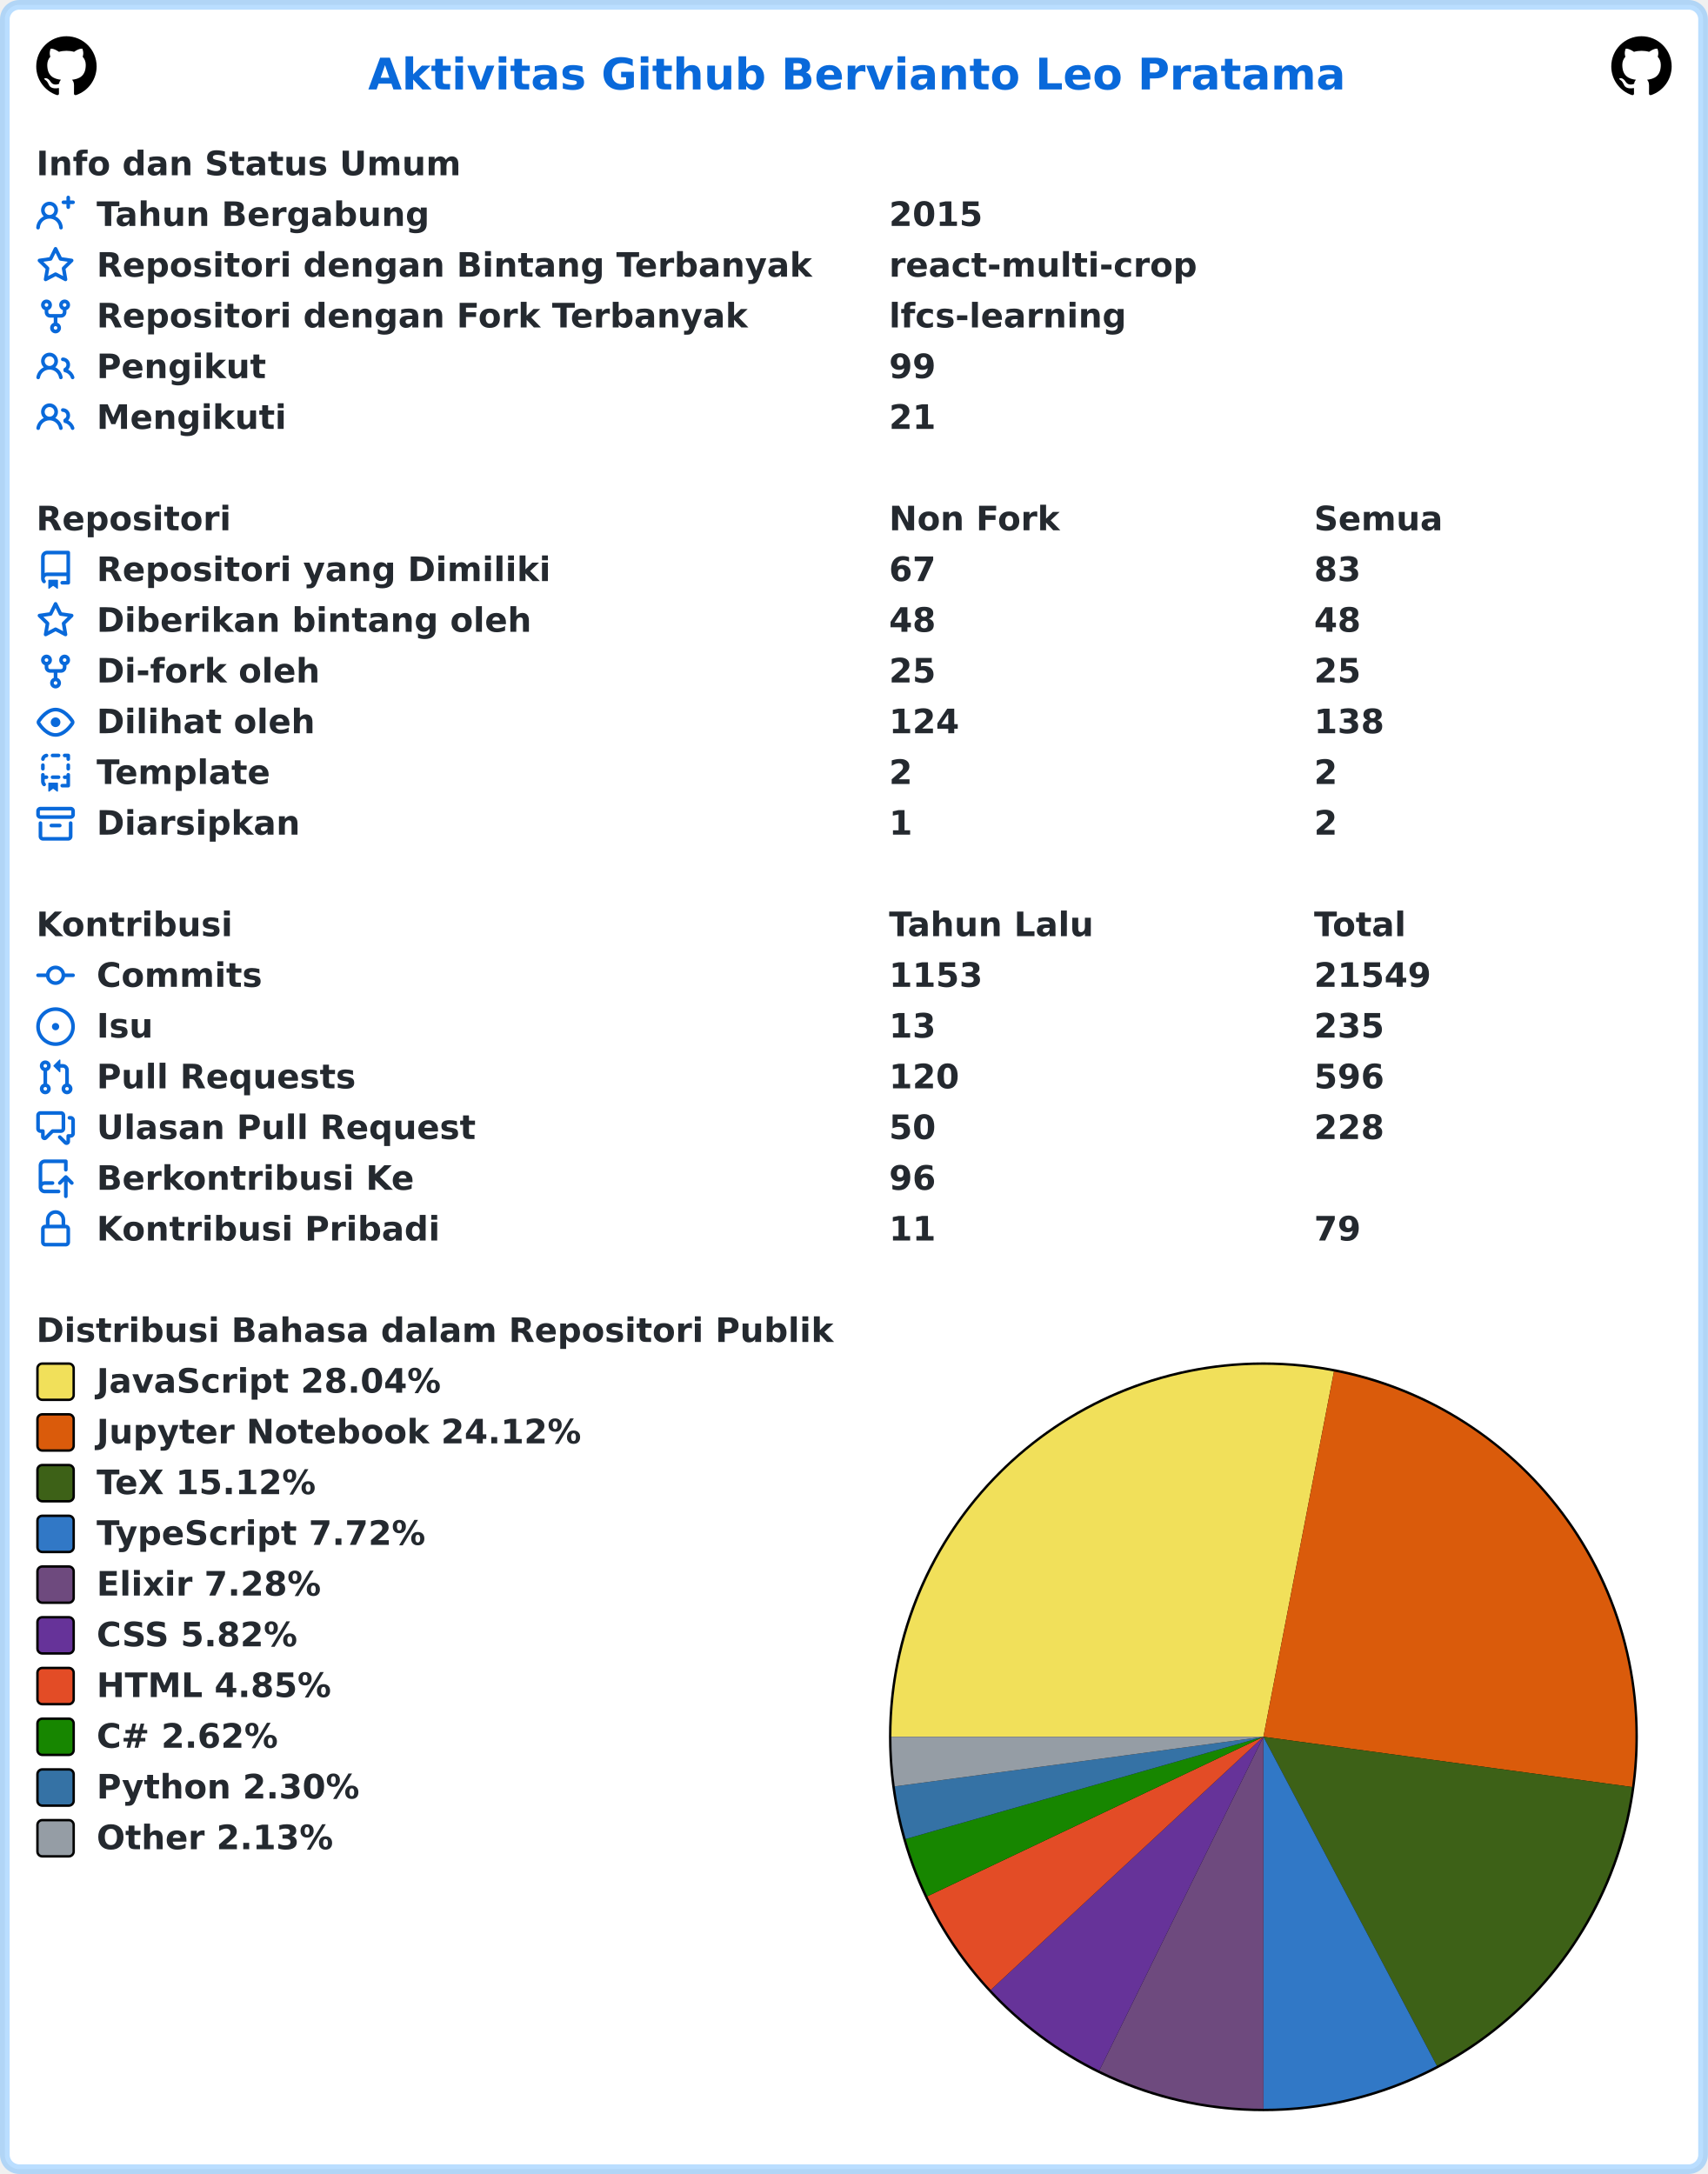
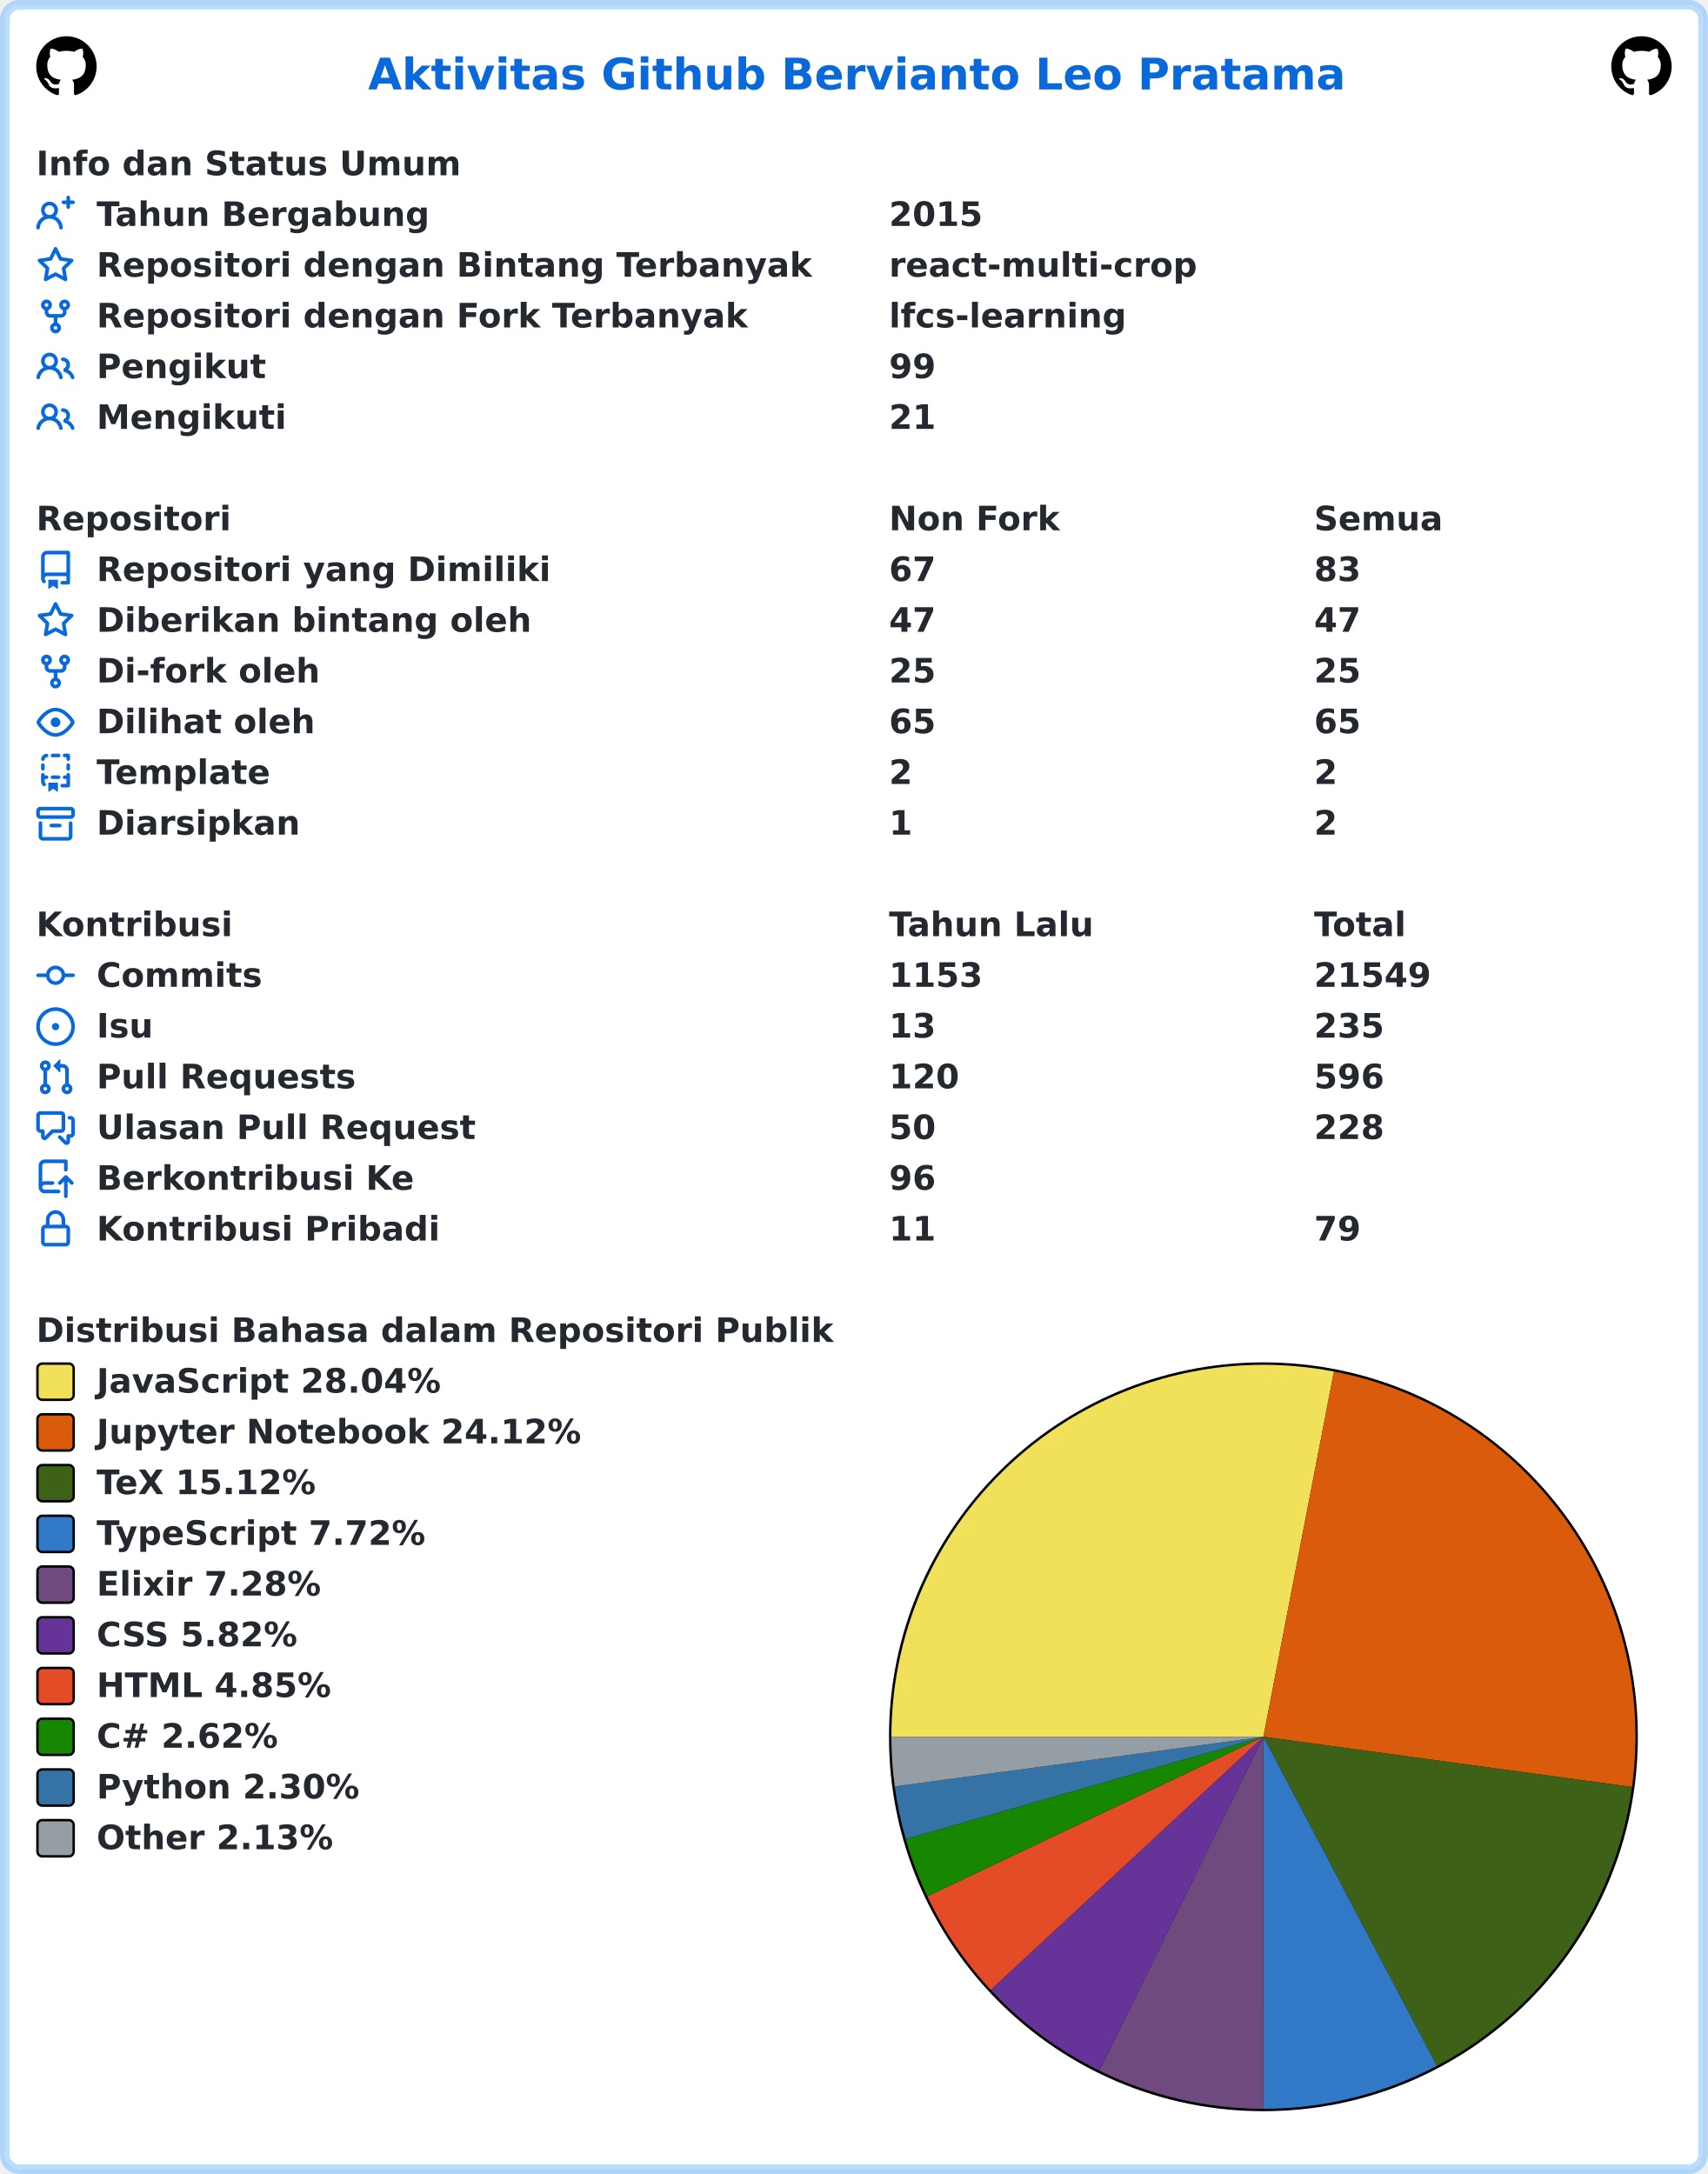
<svg xmlns="http://www.w3.org/2000/svg" width="707" height="900" viewBox="0 0 707 900" lang="id" xml:lang="id">
  <rect x="2" y="2" stroke-width="4" rx="6" width="703" height="896" stroke="rgba(84,174,255,0.4)" fill="#ffffff" />
  <g font-weight="600" font-size="110pt" font-family="Verdana,Geneva,DejaVu Sans,sans-serif" text-rendering="geometricPrecision">
    <text x="1239" y="301" lengthAdjust="spacingAndGlyphs" textLength="3261" transform="scale(0.123)" fill="#0969da">Aktivitas Github Bervianto Leo Pratama</text>
    <svg x="15" y="15" width="25" height="25" viewBox="0 0 16 16">
      <path fill="#000000" fill-rule="evenodd" d="M8 0C3.58 0 0 3.58 0 8c0 3.54 2.29 6.53 5.47 7.59.4.07.55-.17.55-.38 0-.19-.01-.82-.01-1.49-2.01.37-2.53-.49-2.69-.94-.09-.23-.48-.94-.82-1.13-.28-.15-.68-.52-.01-.53.63-.01 1.08.58 1.23.82.72 1.21 1.87.87 2.33.66.07-.52.28-.87.51-1.07-1.78-.2-3.64-.89-3.64-3.95 0-.87.31-1.59.82-2.15-.08-.2-.36-1.02.08-2.12 0 0 .67-.21 2.2.82.64-.18 1.32-.27 2-.27.68 0 1.36.09 2 .27 1.53-1.04 2.2-.82 2.2-.82.44 1.1.16 1.92.08 2.12.51.56.82 1.27.82 2.15 0 3.07-1.87 3.75-3.65 3.95.29.25.54.73.54 1.48 0 1.07-.01 1.93-.01 2.2 0 .21.15.46.55.38A8.013 8.013 0 0016 8c0-4.42-3.58-8-8-8z" />
    </svg>
    <svg x="667" y="15" width="25" height="25" viewBox="0 0 16 16">
      <path fill="#000000" fill-rule="evenodd" d="M8 0C3.58 0 0 3.58 0 8c0 3.54 2.29 6.53 5.47 7.59.4.07.55-.17.55-.38 0-.19-.01-.82-.01-1.49-2.01.37-2.53-.49-2.69-.94-.09-.23-.48-.94-.82-1.13-.28-.15-.68-.52-.01-.53.63-.01 1.08.58 1.23.82.72 1.21 1.87.87 2.33.66.07-.52.28-.87.51-1.07-1.78-.2-3.64-.89-3.64-3.95 0-.87.31-1.59.82-2.15-.08-.2-.36-1.02.08-2.12 0 0 .67-.21 2.2.82.64-.18 1.32-.27 2-.27.68 0 1.36.09 2 .27 1.53-1.04 2.2-.82 2.2-.82.44 1.1.16 1.92.08 2.12.51.56.82 1.27.82 2.15 0 3.07-1.87 3.75-3.65 3.95.29.25.54.73.54 1.48 0 1.07-.01 1.93-.01 2.2 0 .21.15.46.55.38A8.013 8.013 0 0016 8c0-4.42-3.58-8-8-8z" />
    </svg>
    <g transform="translate(0, 60)" fill="#24292f">
      <g transform="translate(15, 0)">
        <g transform="scale(0.095)">
          <text x="0" y="132" textLength="1852" lengthAdjust="spacingAndGlyphs">Info dan Status Umum</text>
        </g>
      </g>
      <g transform="translate(15, 21)">
        <path fill="#0969da" fill-rule="evenodd" d="M13.25 0a.75.75 0 01.75.75V2h1.25a.75.75 0 010 1.5H14v1.25a.75.75 0 01-1.5 0V3.5h-1.25a.75.75 0 010-1.5h1.25V.75a.75.75 0 01.75-.75zM5.5 4a2 2 0 100 4 2 2 0 000-4zm2.4 4.548a3.5 3.5 0 10-4.799 0 5.527 5.527 0 00-3.1 4.66.75.75 0 101.498.085A4.01 4.01 0 015.5 9.5a4.01 4.01 0 014.001 3.793.75.75 0 101.498-.086 5.527 5.527 0 00-3.1-4.659z" />
        <g transform="scale(0.095)">
          <text lengthAdjust="spacingAndGlyphs" textLength="1478" x="263" y="132">Tahun Bergabung</text>
          <text lengthAdjust="spacingAndGlyphs" textLength="420" x="3716" y="132">2015</text>
        </g>
      </g>
      <g transform="translate(15, 42)">
        <path fill="#0969da" fill-rule="evenodd" d="M8 .25a.75.75 0 01.673.418l1.882 3.815 4.21.612a.75.75 0 01.416 1.279l-3.046 2.97.719 4.192a.75.75 0 01-1.088.791L8 12.347l-3.766 1.98a.75.75 0 01-1.088-.79l.72-4.194L.818 6.374a.75.75 0 01.416-1.28l4.21-.611L7.327.668A.75.75 0 018 .25zm0 2.445L6.615 5.5a.75.75 0 01-.564.41l-3.097.45 2.24 2.184a.75.75 0 01.216.664l-.528 3.084 2.769-1.456a.75.75 0 01.698 0l2.77 1.456-.53-3.084a.75.75 0 01.216-.664l2.24-2.183-3.096-.45a.75.75 0 01-.564-.41L8 2.694v.001z" />
        <g transform="scale(0.095)">
          <text lengthAdjust="spacingAndGlyphs" textLength="3126" x="263" y="132">Repositori dengan Bintang Terbanyak</text>
          <text lengthAdjust="spacingAndGlyphs" textLength="1330" x="3716" y="132">react-multi-crop</text>
        </g>
      </g>
      <g transform="translate(15, 63)">
        <path fill="#0969da" fill-rule="evenodd" d="M5 3.25a.75.75 0 11-1.5 0 .75.75 0 011.5 0zm0 2.122a2.25 2.25 0 10-1.5 0v.878A2.25 2.25 0 005.75 8.5h1.5v2.128a2.251 2.251 0 101.5 0V8.5h1.5a2.25 2.25 0 002.25-2.25v-.878a2.25 2.25 0 10-1.5 0v.878a.75.75 0 01-.75.75h-4.5A.75.75 0 015 6.25v-.878zm3.75 7.378a.75.75 0 11-1.5 0 .75.75 0 011.5 0zm3-8.75a.75.75 0 100-1.5.75.75 0 000 1.5z" />
        <g transform="scale(0.095)">
          <text lengthAdjust="spacingAndGlyphs" textLength="2846" x="263" y="132">Repositori dengan Fork Terbanyak</text>
          <text lengthAdjust="spacingAndGlyphs" textLength="1018" x="3716" y="132">lfcs-learning</text>
        </g>
      </g>
      <g transform="translate(15, 84)">
        <path fill="#0969da" fill-rule="evenodd" d="M5.5 3.5a2 2 0 100 4 2 2 0 000-4zM2 5.5a3.5 3.5 0 115.898 2.549 5.507 5.507 0 013.034 4.084.75.75 0 11-1.482.235 4.001 4.001 0 00-7.9 0 .75.75 0 01-1.482-.236A5.507 5.507 0 013.102 8.05 3.49 3.49 0 012 5.5zM11 4a.75.75 0 100 1.5 1.5 1.5 0 01.666 2.844.75.75 0 00-.416.672v.352a.75.75 0 00.574.73c1.2.289 2.162 1.2 2.522 2.372a.75.75 0 101.434-.44 5.01 5.01 0 00-2.56-3.012A3 3 0 0011 4z" />
        <g transform="scale(0.095)">
          <text lengthAdjust="spacingAndGlyphs" textLength="723" x="263" y="132">Pengikut</text>
          <text lengthAdjust="spacingAndGlyphs" textLength="210" x="3716" y="132">99</text>
        </g>
      </g>
      <g transform="translate(15, 105)">
        <path fill="#0969da" fill-rule="evenodd" d="M5.5 3.5a2 2 0 100 4 2 2 0 000-4zM2 5.5a3.5 3.5 0 115.898 2.549 5.507 5.507 0 013.034 4.084.75.75 0 11-1.482.235 4.001 4.001 0 00-7.9 0 .75.75 0 01-1.482-.236A5.507 5.507 0 013.102 8.05 3.49 3.49 0 012 5.5zM11 4a.75.75 0 100 1.5 1.5 1.5 0 01.666 2.844.75.75 0 00-.416.672v.352a.75.75 0 00.574.73c1.2.289 2.162 1.2 2.522 2.372a.75.75 0 101.434-.44 5.01 5.01 0 00-2.56-3.012A3 3 0 0011 4z" />
        <g transform="scale(0.095)">
          <text lengthAdjust="spacingAndGlyphs" textLength="813" x="263" y="132">Mengikuti</text>
          <text lengthAdjust="spacingAndGlyphs" textLength="210" x="3716" y="132">21</text>
        </g>
      </g>
    </g>
    <g transform="translate(0, 207)" fill="#24292f">
      <g transform="translate(15, 0)">
        <g transform="scale(0.095)">
          <text x="0" y="132" textLength="832" lengthAdjust="spacingAndGlyphs">Repositori</text>
          <text x="3716" y="132" textLength="740" lengthAdjust="spacingAndGlyphs">Non Fork</text>
          <text x="5568" y="132" textLength="573" lengthAdjust="spacingAndGlyphs">Semua</text>
        </g>
      </g>
      <g transform="translate(15, 21)">
        <path fill="#0969da" fill-rule="evenodd" d="M2 2.5A2.5 2.5 0 014.5 0h8.75a.75.75 0 01.75.75v12.5a.75.75 0 01-.75.75h-2.5a.75.75 0 110-1.5h1.75v-2h-8a1 1 0 00-.714 1.7.75.75 0 01-1.072 1.05A2.495 2.495 0 012 11.5v-9zm10.5-1V9h-8c-.356 0-.694.074-1 .208V2.5a1 1 0 011-1h8zM5 12.25v3.25a.25.25 0 00.4.2l1.45-1.087a.25.25 0 01.3 0L8.6 15.7a.25.25 0 00.4-.2v-3.25a.25.25 0 00-.25-.25h-3.5a.25.25 0 00-.25.25z" />
        <g transform="scale(0.095)">
          <text lengthAdjust="spacingAndGlyphs" textLength="1962" x="263" y="132">Repositori yang Dimiliki</text>
          <text lengthAdjust="spacingAndGlyphs" textLength="210" x="3716" y="132">67</text>
          <text lengthAdjust="spacingAndGlyphs" textLength="210" x="5568" y="132">83</text>
        </g>
      </g>
      <g transform="translate(15, 42)">
        <path fill="#0969da" fill-rule="evenodd" d="M8 .25a.75.75 0 01.673.418l1.882 3.815 4.21.612a.75.75 0 01.416 1.279l-3.046 2.97.719 4.192a.75.75 0 01-1.088.791L8 12.347l-3.766 1.98a.75.75 0 01-1.088-.79l.72-4.194L.818 6.374a.75.75 0 01.416-1.28l4.21-.611L7.327.668A.75.75 0 018 .25zm0 2.445L6.615 5.5a.75.75 0 01-.564.41l-3.097.45 2.24 2.184a.75.75 0 01.216.664l-.528 3.084 2.769-1.456a.75.75 0 01.698 0l2.77 1.456-.53-3.084a.75.75 0 01.216-.664l2.24-2.183-3.096-.45a.75.75 0 01-.564-.41L8 2.694v.001z" />
        <g transform="scale(0.095)">
          <text lengthAdjust="spacingAndGlyphs" textLength="1887" x="263" y="132">Diberikan bintang oleh</text>
-           <text lengthAdjust="spacingAndGlyphs" textLength="210" x="3716" y="132">48</text>
-           <text lengthAdjust="spacingAndGlyphs" textLength="210" x="5568" y="132">48</text>
+           <text lengthAdjust="spacingAndGlyphs" textLength="210" x="3716" y="132">47</text>
+           <text lengthAdjust="spacingAndGlyphs" textLength="210" x="5568" y="132">47</text>
        </g>
      </g>
      <g transform="translate(15, 63)">
        <path fill="#0969da" fill-rule="evenodd" d="M5 3.25a.75.75 0 11-1.5 0 .75.75 0 011.5 0zm0 2.122a2.25 2.25 0 10-1.5 0v.878A2.25 2.25 0 005.75 8.5h1.5v2.128a2.251 2.251 0 101.5 0V8.5h1.5a2.25 2.25 0 002.25-2.25v-.878a2.25 2.25 0 10-1.5 0v.878a.75.75 0 01-.75.75h-4.5A.75.75 0 015 6.25v-.878zm3.75 7.378a.75.75 0 11-1.5 0 .75.75 0 011.5 0zm3-8.75a.75.75 0 100-1.5.75.75 0 000 1.5z" />
        <g transform="scale(0.095)">
          <text lengthAdjust="spacingAndGlyphs" textLength="963" x="263" y="132">Di-fork oleh</text>
          <text lengthAdjust="spacingAndGlyphs" textLength="210" x="3716" y="132">25</text>
          <text lengthAdjust="spacingAndGlyphs" textLength="210" x="5568" y="132">25</text>
        </g>
      </g>
      <g transform="translate(15, 84)">
        <path fill="#0969da" fill-rule="evenodd" d="M1.679 7.932c.412-.621 1.242-1.75 2.366-2.717C5.175 4.242 6.527 3.5 8 3.5c1.473 0 2.824.742 3.955 1.715 1.124.967 1.954 2.096 2.366 2.717a.119.119 0 010 .136c-.412.621-1.242 1.75-2.366 2.717C10.825 11.758 9.473 12.5 8 12.5c-1.473 0-2.824-.742-3.955-1.715C2.92 9.818 2.09 8.69 1.679 8.068a.119.119 0 010-.136zM8 2c-1.981 0-3.67.992-4.933 2.078C1.797 5.169.88 6.423.43 7.1a1.619 1.619 0 000 1.798c.45.678 1.367 1.932 2.637 3.024C4.329 13.008 6.019 14 8 14c1.981 0 3.67-.992 4.933-2.078 1.27-1.091 2.187-2.345 2.637-3.023a1.619 1.619 0 000-1.798c-.45-.678-1.367-1.932-2.637-3.023C11.671 2.992 9.981 2 8 2zm0 8a2 2 0 100-4 2 2 0 000 4z" />
        <g transform="scale(0.095)">
          <text lengthAdjust="spacingAndGlyphs" textLength="944" x="263" y="132">Dilihat oleh</text>
-           <text lengthAdjust="spacingAndGlyphs" textLength="315" x="3716" y="132">124</text>
-           <text lengthAdjust="spacingAndGlyphs" textLength="315" x="5568" y="132">138</text>
+           <text lengthAdjust="spacingAndGlyphs" textLength="210" x="3716" y="132">65</text>
+           <text lengthAdjust="spacingAndGlyphs" textLength="210" x="5568" y="132">65</text>
        </g>
      </g>
      <g transform="translate(15, 105)">
        <path fill="#0969da" fill-rule="evenodd" d="M6 .75A.75.75 0 016.75 0h2.5a.75.75 0 010 1.5h-2.5A.75.75 0 016 .75zm5 0a.75.75 0 01.75-.75h1.5a.75.75 0 01.75.75v1.5a.75.75 0 01-1.5 0V1.5h-.75A.75.75 0 0111 .75zM4.992.662a.75.75 0 01-.636.848c-.436.063-.783.41-.846.846a.75.75 0 01-1.485-.212A2.501 2.501 0 014.144.025a.75.75 0 01.848.637zM2.75 4a.75.75 0 01.75.75v1.5a.75.75 0 01-1.5 0v-1.5A.75.75 0 012.75 4zm10.5 0a.75.75 0 01.75.75v1.5a.75.75 0 01-1.5 0v-1.5a.75.75 0 01.75-.75zM2.75 8a.75.75 0 01.75.75v.268A1.72 1.72 0 013.75 9h.5a.75.75 0 010 1.5h-.5a.25.25 0 00-.25.25v.75c0 .28.114.532.3.714a.75.75 0 01-1.05 1.072A2.495 2.495 0 012 11.5V8.75A.75.75 0 012.75 8zm10.5 0a.75.75 0 01.75.75v4.5a.75.75 0 01-.75.75h-2.5a.75.75 0 010-1.5h1.75v-2h-.75a.75.75 0 010-1.5h.75v-.25a.75.75 0 01.75-.75zM6 9.75A.75.75 0 016.75 9h2.5a.75.75 0 010 1.5h-2.5A.75.75 0 016 9.75zm-1 2.5v3.25a.25.25 0 00.4.2l1.45-1.087a.25.25 0 01.3 0L8.6 15.7a.25.25 0 00.4-.2v-3.25a.25.25 0 00-.25-.25h-3.5a.25.25 0 00-.25.25z" />
        <g transform="scale(0.095)">
          <text lengthAdjust="spacingAndGlyphs" textLength="783" x="263" y="132">Template</text>
          <text lengthAdjust="spacingAndGlyphs" textLength="105" x="3716" y="132">2</text>
          <text lengthAdjust="spacingAndGlyphs" textLength="105" x="5568" y="132">2</text>
        </g>
      </g>
      <g transform="translate(15, 126)">
        <path fill="#0969da" fill-rule="evenodd" d="M1.75 2.5a.25.25 0 00-.25.25v1.5c0 .138.112.25.25.25h12.5a.25.25 0 00.25-.25v-1.5a.25.25 0 00-.25-.25H1.75zM0 2.75C0 1.784.784 1 1.75 1h12.5c.966 0 1.75.784 1.75 1.75v1.5A1.75 1.75 0 0114.25 6H1.75A1.75 1.75 0 010 4.25v-1.5zM1.75 7a.75.75 0 01.75.75v5.5c0 .138.112.25.25.25h10.5a.25.25 0 00.25-.25v-5.5a.75.75 0 111.5 0v5.5A1.75 1.75 0 0113.25 15H2.75A1.75 1.75 0 011 13.25v-5.5A.75.75 0 011.75 7zm4.5 1a.75.75 0 000 1.5h3.5a.75.75 0 100-1.5h-3.5z" />
        <g transform="scale(0.095)">
          <text lengthAdjust="spacingAndGlyphs" textLength="880" x="263" y="132">Diarsipkan</text>
          <text lengthAdjust="spacingAndGlyphs" textLength="105" x="3716" y="132">1</text>
          <text lengthAdjust="spacingAndGlyphs" textLength="105" x="5568" y="132">2</text>
        </g>
      </g>
    </g>
    <g transform="translate(0, 375)" fill="#24292f">
      <g transform="translate(15, 0)">
        <g transform="scale(0.095)">
          <text x="0" y="132" textLength="834" lengthAdjust="spacingAndGlyphs">Kontribusi</text>
          <text x="3716" y="132" textLength="914" lengthAdjust="spacingAndGlyphs">Tahun Lalu</text>
          <text x="5568" y="132" textLength="414" lengthAdjust="spacingAndGlyphs">Total</text>
        </g>
      </g>
      <g transform="translate(15, 21)">
        <path fill="#0969da" fill-rule="evenodd" d="M10.5 7.75a2.5 2.5 0 11-5 0 2.5 2.5 0 015 0zm1.43.75a4.002 4.002 0 01-7.86 0H.75a.75.75 0 110-1.5h3.32a4.001 4.001 0 017.86 0h3.32a.75.75 0 110 1.5h-3.32z" />
        <g transform="scale(0.095)">
          <text lengthAdjust="spacingAndGlyphs" textLength="734" x="263" y="132">Commits</text>
          <text lengthAdjust="spacingAndGlyphs" textLength="420" x="3716" y="132">1153</text>
          <text lengthAdjust="spacingAndGlyphs" textLength="525" x="5568" y="132">21549</text>
        </g>
      </g>
      <g transform="translate(15, 42)">
        <path fill="#0969da" d="M8 9.5a1.5 1.5 0 100-3 1.5 1.5 0 000 3z" />
        <path fill="#0969da" fill-rule="evenodd" d="M8 0a8 8 0 100 16A8 8 0 008 0zM1.5 8a6.5 6.5 0 1113 0 6.5 6.5 0 01-13 0z" />
        <g transform="scale(0.095)">
          <text lengthAdjust="spacingAndGlyphs" textLength="238" x="263" y="132">Isu</text>
          <text lengthAdjust="spacingAndGlyphs" textLength="210" x="3716" y="132">13</text>
          <text lengthAdjust="spacingAndGlyphs" textLength="315" x="5568" y="132">235</text>
        </g>
      </g>
      <g transform="translate(15, 63)">
        <path fill="#0969da" fill-rule="evenodd" d="M7.177 3.073L9.573.677A.25.25 0 0110 .854v4.792a.25.25 0 01-.427.177L7.177 3.427a.25.25 0 010-.354zM3.75 2.5a.75.75 0 100 1.5.75.75 0 000-1.5zm-2.25.75a2.25 2.25 0 113 2.122v5.256a2.251 2.251 0 11-1.5 0V5.372A2.25 2.25 0 011.5 3.25zM11 2.5h-1V4h1a1 1 0 011 1v5.628a2.251 2.251 0 101.5 0V5A2.5 2.5 0 0011 2.5zm1 10.25a.75.75 0 111.5 0 .75.75 0 01-1.5 0zM3.75 12a.75.75 0 100 1.5.75.75 0 000-1.5z" />
        <g transform="scale(0.095)">
          <text lengthAdjust="spacingAndGlyphs" textLength="1113" x="263" y="132">Pull Requests</text>
          <text lengthAdjust="spacingAndGlyphs" textLength="315" x="3716" y="132">120</text>
          <text lengthAdjust="spacingAndGlyphs" textLength="315" x="5568" y="132">596</text>
        </g>
      </g>
      <g transform="translate(15, 84)">
        <path fill="#0969da" fill-rule="evenodd" d="M1.5 2.75a.25.25 0 01.25-.25h8.5a.25.25 0 01.25.25v5.5a.25.25 0 01-.25.25h-3.5a.75.75 0 00-.53.22L3.5 11.44V9.25a.75.75 0 00-.75-.75h-1a.25.25 0 01-.25-.25v-5.5zM1.75 1A1.75 1.75 0 000 2.75v5.5C0 9.216.784 10 1.75 10H2v1.543a1.457 1.457 0 002.487 1.03L7.061 10h3.189A1.75 1.75 0 0012 8.25v-5.5A1.75 1.75 0 0010.25 1h-8.5zM14.5 4.75a.25.25 0 00-.25-.25h-.5a.75.75 0 110-1.5h.5c.966 0 1.75.784 1.75 1.75v5.5A1.75 1.75 0 0114.25 12H14v1.543a1.457 1.457 0 01-2.487 1.03L9.22 12.28a.75.75 0 111.06-1.06l2.22 2.22v-2.19a.75.75 0 01.75-.75h1a.25.25 0 00.25-.25v-5.5z" />
        <g transform="scale(0.095)">
          <text lengthAdjust="spacingAndGlyphs" textLength="1640" x="263" y="132">Ulasan Pull Request</text>
          <text lengthAdjust="spacingAndGlyphs" textLength="210" x="3716" y="132">50</text>
          <text lengthAdjust="spacingAndGlyphs" textLength="315" x="5568" y="132">228</text>
        </g>
      </g>
      <g transform="translate(15, 105)">
        <path fill="#0969da" fill-rule="evenodd" d="M1 2.5A2.5 2.5 0 013.5 0h8.75a.75.75 0 01.75.75v3.5a.75.75 0 01-1.5 0V1.5h-8a1 1 0 00-1 1v6.708A2.492 2.492 0 013.5 9h3.25a.75.75 0 010 1.5H3.5a1 1 0 100 2h5.75a.75.75 0 010 1.5H3.5A2.5 2.5 0 011 11.5v-9zm13.23 7.79a.75.75 0 001.06-1.06l-2.505-2.505a.75.75 0 00-1.06 0L9.22 9.229a.75.75 0 001.06 1.061l1.225-1.224v6.184a.75.75 0 001.5 0V9.066l1.224 1.224z" />
        <g transform="scale(0.095)">
          <text lengthAdjust="spacingAndGlyphs" textLength="1366" x="263" y="132">Berkontribusi Ke</text>
          <text lengthAdjust="spacingAndGlyphs" textLength="210" x="3716" y="132">96</text>
        </g>
      </g>
      <g transform="translate(15, 126)">
        <path fill="#0969da" fill-rule="evenodd" d="M4 4v2h-.25A1.75 1.75 0 002 7.75v5.5c0 .966.784 1.75 1.75 1.75h8.5A1.75 1.75 0 0014 13.25v-5.5A1.75 1.75 0 0012.25 6H12V4a4 4 0 10-8 0zm6.5 2V4a2.5 2.5 0 00-5 0v2h5zM12 7.5h.25a.25.25 0 01.25.25v5.5a.25.25 0 01-.25.25h-8.5a.25.25 0 01-.25-.25v-5.5a.25.25 0 01.25-.25H12z" />
        <g transform="scale(0.095)">
          <text lengthAdjust="spacingAndGlyphs" textLength="1456" x="263" y="132">Kontribusi Pribadi</text>
          <text lengthAdjust="spacingAndGlyphs" textLength="210" x="3716" y="132">11</text>
          <text lengthAdjust="spacingAndGlyphs" textLength="210" x="5568" y="132">79</text>
        </g>
      </g>
    </g>
    <g transform="translate(0, 543)" fill="#24292f">
      <g transform="translate(15, 0)">
        <g transform="scale(0.095)">
          <text x="0" y="132" textLength="3438" lengthAdjust="spacingAndGlyphs">Distribusi Bahasa dalam Repositori Publik</text>
        </g>
      </g>
      <g transform="translate(368, 21)">
        <circle cx="155" cy="155" r="155" fill="#000000" />
      </g>
      <g transform="translate(369, 22)">
        <path fill-rule="evenodd" fill="#f1e05a" d="M 0.0,154 A 154 154 0 0 1 183.193 2.792 L 154,154 Z" />
        <path fill-rule="evenodd" fill="#DA5B0B" d="M 183.193,2.792 A 154 154 0 0 1 306.59 174.793 L 154,154 Z" />
        <path fill-rule="evenodd" fill="#3D6117" d="M 306.59,174.793 A 154 154 0 0 1 225.804 290.236 L 154,154 Z" />
        <path fill-rule="evenodd" fill="#3178c6" d="M 225.804,290.236 A 154 154 0 0 1 154.034 308 L 154,154 Z" />
        <path fill-rule="evenodd" fill="#6e4a7e" d="M 154.034,308 A 154 154 0 0 1 86.049 292.198 L 154,154 Z" />
        <path fill-rule="evenodd" fill="#663399" d="M 86.049,292.198 A 154 154 0 0 1 41.128 258.766 L 154,154 Z" />
        <path fill-rule="evenodd" fill="#e34c26" d="M 41.128,258.766 A 154 154 0 0 1 14.877 220.037 L 154,154 Z" />
        <path fill-rule="evenodd" fill="#178600" d="M 14.877,220.037 A 154 154 0 0 1 5.927 196.313 L 154,154 Z" />
        <path fill-rule="evenodd" fill="#3572A5" d="M 5.927,196.313 A 154 154 0 0 1 1.377 174.546 L 154,154 Z" />
        <path fill-rule="evenodd" fill="#959da5" d="M 1.377,174.546 A 154 154 0 0 1 0.0 154 L 154,154 Z" />
      </g>
      <g transform="translate(15, 21)">
        <rect x="0.5" y="0.5" rx="2" width="15" height="15" fill="#f1e05a" stroke-width="1" stroke="#000000" />
        <text transform="scale(0.095)" x="263" y="132" textLength="1516" lengthAdjust="spacingAndGlyphs">JavaScript 28.04%</text>
      </g>
      <g transform="translate(15, 42)">
        <rect x="0.5" y="0.5" rx="2" width="15" height="15" fill="#DA5B0B" stroke-width="1" stroke="#000000" />
        <text transform="scale(0.095)" x="263" y="132" textLength="2126" lengthAdjust="spacingAndGlyphs">Jupyter Notebook 24.12%</text>
      </g>
      <g transform="translate(15, 63)">
        <rect x="0.5" y="0.5" rx="2" width="15" height="15" fill="#3D6117" stroke-width="1" stroke="#000000" />
        <text transform="scale(0.095)" x="263" y="132" textLength="999" lengthAdjust="spacingAndGlyphs">TeX 15.12%</text>
      </g>
      <g transform="translate(15, 84)">
        <rect x="0.5" y="0.5" rx="2" width="15" height="15" fill="#3178c6" stroke-width="1" stroke="#000000" />
        <text transform="scale(0.095)" x="263" y="132" textLength="1462" lengthAdjust="spacingAndGlyphs">TypeScript 7.72%</text>
      </g>
      <g transform="translate(15, 105)">
        <rect x="0.5" y="0.5" rx="2" width="15" height="15" fill="#6e4a7e" stroke-width="1" stroke="#000000" />
        <text transform="scale(0.095)" x="263" y="132" textLength="987" lengthAdjust="spacingAndGlyphs">Elixir 7.28%</text>
      </g>
      <g transform="translate(15, 126)">
        <rect x="0.5" y="0.5" rx="2" width="15" height="15" fill="#663399" stroke-width="1" stroke="#000000" />
        <text transform="scale(0.095)" x="263" y="132" textLength="903" lengthAdjust="spacingAndGlyphs">CSS 5.82%</text>
      </g>
      <g transform="translate(15, 147)">
        <rect x="0.5" y="0.5" rx="2" width="15" height="15" fill="#e34c26" stroke-width="1" stroke="#000000" />
        <text transform="scale(0.095)" x="263" y="132" textLength="1036" lengthAdjust="spacingAndGlyphs">HTML 4.85%</text>
      </g>
      <g transform="translate(15, 168)">
        <rect x="0.5" y="0.5" rx="2" width="15" height="15" fill="#178600" stroke-width="1" stroke="#000000" />
        <text transform="scale(0.095)" x="263" y="132" textLength="831" lengthAdjust="spacingAndGlyphs">C# 2.62%</text>
      </g>
      <g transform="translate(15, 189)">
        <rect x="0.5" y="0.5" rx="2" width="15" height="15" fill="#3572A5" stroke-width="1" stroke="#000000" />
        <text transform="scale(0.095)" x="263" y="132" textLength="1149" lengthAdjust="spacingAndGlyphs">Python 2.30%</text>
      </g>
      <g transform="translate(15, 210)">
        <rect x="0.5" y="0.5" rx="2" width="15" height="15" fill="#959da5" stroke-width="1" stroke="#000000" />
        <text transform="scale(0.095)" x="263" y="132" textLength="1047" lengthAdjust="spacingAndGlyphs">Other 2.13%</text>
      </g>
    </g>
  </g>
</svg>
